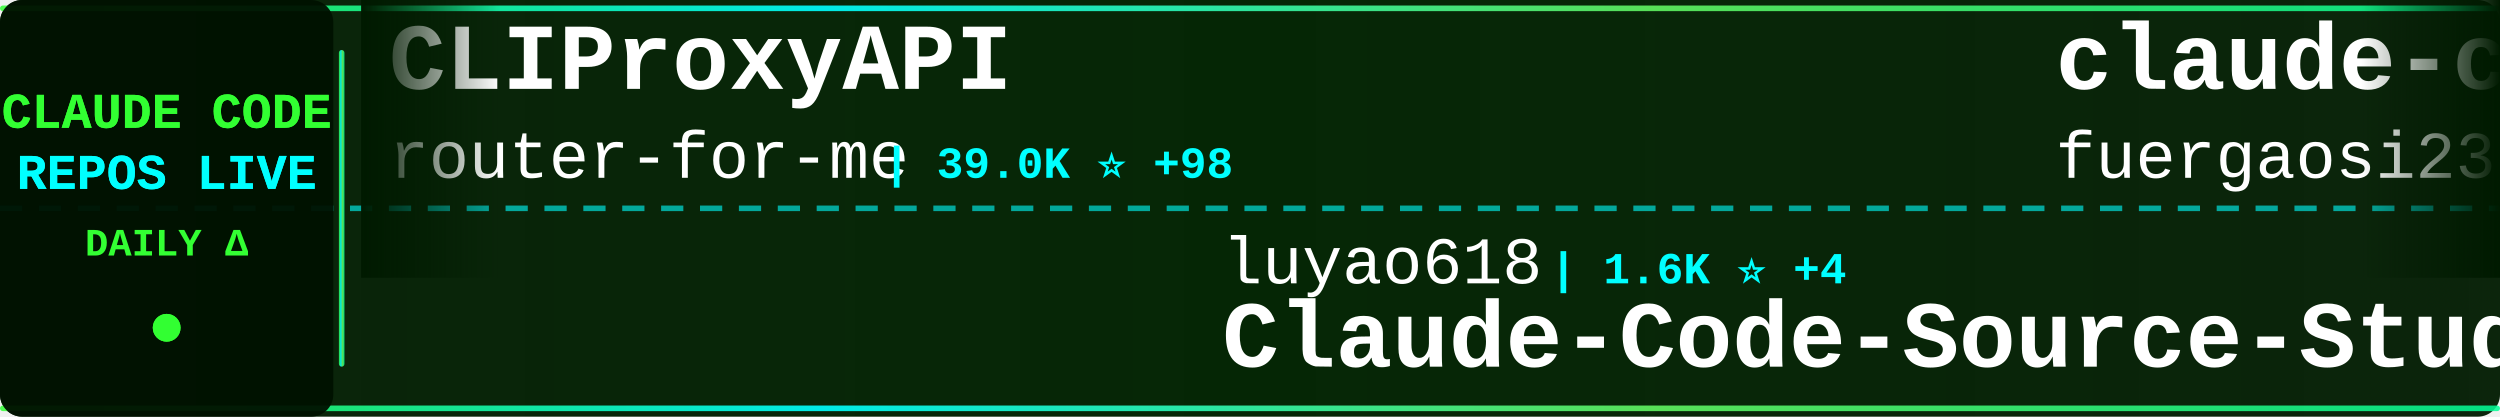
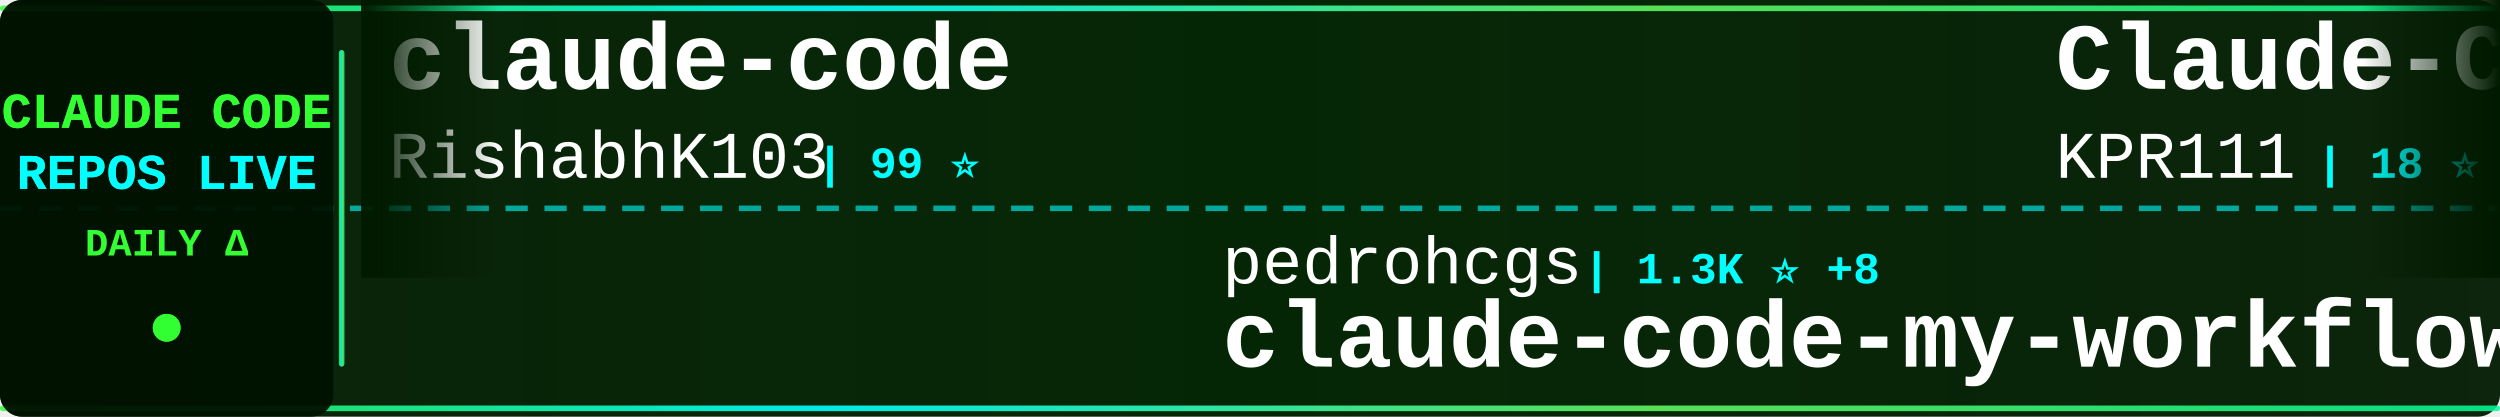
<svg xmlns="http://www.w3.org/2000/svg" width="900" height="150">
  <defs>
    <linearGradient id="tickerBg" x1="0%" y1="0%" x2="100%" y2="0%">
      <stop offset="0%" style="stop-color:#001a00;stop-opacity:0.95" />
      <stop offset="50%" style="stop-color:#002200;stop-opacity:0.98" />
      <stop offset="100%" style="stop-color:#001a00;stop-opacity:0.95" />
    </linearGradient>
    <linearGradient id="borderGrad" x1="0%" y1="0%" x2="100%" y2="0%">
      <stop offset="0%" style="stop-color:#33ff33;stop-opacity:0.85">
        <animate attributeName="stop-opacity" values="0.85;1;0.85" dur="2s" repeatCount="indefinite" />
      </stop>
      <stop offset="33%" style="stop-color:#00ffff;stop-opacity:0.9">
        <animate attributeName="stop-opacity" values="0.9;1;0.9" dur="2.2s" repeatCount="indefinite" />
      </stop>
      <stop offset="66%" style="stop-color:#66ff66;stop-opacity:0.85">
        <animate attributeName="stop-opacity" values="0.85;1;0.85" dur="1.8s" repeatCount="indefinite" />
      </stop>
      <stop offset="100%" style="stop-color:#00ff99;stop-opacity:0.85">
        <animate attributeName="stop-opacity" values="0.85;1;0.85" dur="2s" repeatCount="indefinite" />
      </stop>
    </linearGradient>
    <filter id="textGlow">
      <feGaussianBlur stdDeviation="0.1" result="coloredBlur" />
      <feMerge>
        <feMergeNode in="coloredBlur" />
        <feMergeNode in="SourceGraphic" />
      </feMerge>
    </filter>
    <filter id="metricGlow">
      <feGaussianBlur stdDeviation="0.2" result="coloredBlur" />
      <feMerge>
        <feMergeNode in="coloredBlur" />
        <feMergeNode in="SourceGraphic" />
      </feMerge>
    </filter>
    <linearGradient id="leftFade" x1="0%" y1="0%" x2="100%" y2="0%">
      <stop offset="0%" style="stop-color:#001a00;stop-opacity:1" />
      <stop offset="100%" style="stop-color:#001a00;stop-opacity:0" />
    </linearGradient>
    <linearGradient id="rightFade" x1="0%" y1="0%" x2="100%" y2="0%">
      <stop offset="0%" style="stop-color:#001a00;stop-opacity:0" />
      <stop offset="100%" style="stop-color:#001a00;stop-opacity:1" />
    </linearGradient>
  </defs>
  <rect width="900" height="150" fill="url(#tickerBg)" rx="8" />
  <rect x="0" y="2" width="900" height="2" fill="url(#borderGrad)" rx="1" />
  <rect x="0" y="146" width="900" height="2" fill="url(#borderGrad)" rx="1" />
  <line x1="0" y1="75" x2="900" y2="75" stroke="#00ffff" stroke-width="2" stroke-dasharray="8 6" opacity="0.6" />
  <rect x="0" y="0" width="120" height="150" fill="#001100" opacity="0.95" rx="8" />
  <text x="60" y="46" font-family="'Courier New', monospace" font-size="18" font-weight="bold" fill="#33ff33" text-anchor="middle" filter="url(#textGlow)">
    CLAUDE CODE
  </text>
  <text x="60" y="68" font-family="'Courier New', monospace" font-size="18" font-weight="bold" fill="#00ffff" text-anchor="middle" filter="url(#textGlow)">
    REPOS LIVE
  </text>
  <text x="60" y="92" font-family="'Courier New', monospace" font-size="14" font-weight="bold" fill="#33ff33" text-anchor="middle">
    DAILY Δ
  </text>
  <circle cx="60" cy="118" r="5" fill="#33ff33" filter="url(#metricGlow)">
    <animate attributeName="r" values="4;6;4" dur="1.5s" repeatCount="indefinite" />
    <animate attributeName="opacity" values="0.6;1;0.6" dur="1.5s" repeatCount="indefinite" />
  </circle>
  <rect x="122" y="18" width="2" height="114" fill="url(#borderGrad)" rx="1" />
  <clipPath id="tickerClip">
    <rect x="130" y="0" width="770" height="150" />
  </clipPath>
  <g clip-path="url(#tickerClip)">
    <g id="tickerItems">
      <animateTransform attributeName="transform" attributeType="XML" type="translate" from="0 0" to="-3000 0" dur="54s" repeatCount="indefinite" />
      <g transform="translate(0, 0)">
-         <text x="140" y="32" font-family="'Courier New', monospace" font-size="34" font-weight="bold" fill="#ffffff">CLIProxyAPI</text>
-         <text x="140" y="64" font-family="'Courier New', monospace" font-size="24" font-weight="normal" fill="#ffffff" opacity="1.0">router-for-me</text>
-         <text x="318" y="64" font-family="'Courier New', monospace" font-size="16" font-weight="bold" fill="#00ffff"> | 39.0K ⭐ +98</text>
+         <text x="140" y="32" font-family="'Courier New', monospace" font-size="34" font-weight="bold" fill="#ffffff">claude-code</text>
+         <text x="140" y="64" font-family="'Courier New', monospace" font-size="24" font-weight="normal" fill="#ffffff" opacity="1.0">RishabhK103</text>
+         <text x="294" y="64" font-family="'Courier New', monospace" font-size="16" font-weight="bold" fill="#00ffff"> | 99 ⭐</text>
      </g>
      <g transform="translate(300, 0)">
-         <text x="140" y="102" font-family="'Courier New', monospace" font-size="24" font-weight="normal" fill="#ffffff" opacity="1.0">luyao618</text>
-         <text x="258" y="102" font-family="'Courier New', monospace" font-size="16" font-weight="bold" fill="#00ffff"> | 1.6K ⭐ +4</text>
-         <text x="140" y="132" font-family="'Courier New', monospace" font-size="34" font-weight="bold" fill="#ffffff">Claude-Code-Source-Study</text>
+         <text x="140" y="102" font-family="'Courier New', monospace" font-size="24" font-weight="normal" fill="#ffffff" opacity="1.0">pedrohcgs</text>
+         <text x="270" y="102" font-family="'Courier New', monospace" font-size="16" font-weight="bold" fill="#00ffff"> | 1.3K ⭐ +8</text>
+         <text x="140" y="132" font-family="'Courier New', monospace" font-size="34" font-weight="bold" fill="#ffffff">claude-code-my-workflow</text>
      </g>
      <g transform="translate(600, 0)">
-         <text x="140" y="32" font-family="'Courier New', monospace" font-size="34" font-weight="bold" fill="#ffffff">claude-code-proxy</text>
-         <text x="140" y="64" font-family="'Courier New', monospace" font-size="24" font-weight="normal" fill="#ffffff" opacity="1.0">fuergaosi233</text>
-         <text x="306" y="64" font-family="'Courier New', monospace" font-size="16" font-weight="bold" fill="#00ffff"> | 2.7K ⭐ +4</text>
-       </g>
-       <g transform="translate(900, 0)">
-         <text x="140" y="102" font-family="'Courier New', monospace" font-size="24" font-weight="normal" fill="#ffffff" opacity="1.0">zstmfhy</text>
-         <text x="246" y="102" font-family="'Courier New', monospace" font-size="16" font-weight="bold" fill="#00ffff"> | 190 ⭐</text>
-         <text x="140" y="132" font-family="'Courier New', monospace" font-size="34" font-weight="bold" fill="#ffffff">Claude-code</text>
-       </g>
-       <g transform="translate(1200, 0)">
-         <text x="140" y="32" font-family="'Courier New', monospace" font-size="34" font-weight="bold" fill="#ffffff">claude-code-source-code-...</text>
-         <text x="140" y="64" font-family="'Courier New', monospace" font-size="24" font-weight="normal" fill="#ffffff" opacity="1.0">ghuntley</text>
-         <text x="258" y="64" font-family="'Courier New', monospace" font-size="16" font-weight="bold" fill="#00ffff"> | 986 ⭐</text>
-       </g>
-       <g transform="translate(1500, 0)">
-         <text x="140" y="102" font-family="'Courier New', monospace" font-size="24" font-weight="normal" fill="#ffffff" opacity="1.0">disler</text>
-         <text x="234" y="102" font-family="'Courier New', monospace" font-size="16" font-weight="bold" fill="#00ffff"> | 3.8K ⭐ +3</text>
-         <text x="140" y="132" font-family="'Courier New', monospace" font-size="34" font-weight="bold" fill="#ffffff">claude-code-hooks-master...</text>
-       </g>
-       <g transform="translate(1800, 0)">
-         <text x="140" y="32" font-family="'Courier New', monospace" font-size="34" font-weight="bold" fill="#ffffff">claude-code-analysis</text>
-         <text x="140" y="64" font-family="'Courier New', monospace" font-size="24" font-weight="normal" fill="#ffffff" opacity="1.0">liuup</text>
-         <text x="222" y="64" font-family="'Courier New', monospace" font-size="16" font-weight="bold" fill="#00ffff"> | 3.4K ⭐ +16</text>
-       </g>
-       <g transform="translate(2100, 0)">
-         <text x="140" y="102" font-family="'Courier New', monospace" font-size="24" font-weight="normal" fill="#ffffff" opacity="1.0">AICoderTudou</text>
-         <text x="306" y="102" font-family="'Courier New', monospace" font-size="16" font-weight="bold" fill="#00ffff"> | 498 ⭐</text>
-         <text x="140" y="132" font-family="'Courier New', monospace" font-size="34" font-weight="bold" fill="#ffffff">claude-code-tudou</text>
-       </g>
-       <g transform="translate(2400, 0)">
        <text x="140" y="32" font-family="'Courier New', monospace" font-size="34" font-weight="bold" fill="#ffffff">Claude-Code</text>
        <text x="140" y="64" font-family="'Courier New', monospace" font-size="24" font-weight="normal" fill="#ffffff" opacity="1.0">KPR111</text>
        <text x="234" y="64" font-family="'Courier New', monospace" font-size="16" font-weight="bold" fill="#00ffff"> | 18 ⭐</text>
      </g>
+       <g transform="translate(900, 0)">
+         <text x="140" y="102" font-family="'Courier New', monospace" font-size="24" font-weight="normal" fill="#ffffff" opacity="1.0">davila7</text>
+         <text x="246" y="102" font-family="'Courier New', monospace" font-size="16" font-weight="bold" fill="#00ffff"> | 28.4K ⭐ +19</text>
+         <text x="140" y="132" font-family="'Courier New', monospace" font-size="34" font-weight="bold" fill="#ffffff">claude-code-templates</text>
+       </g>
+       <g transform="translate(1200, 0)">
+         <text x="140" y="32" font-family="'Courier New', monospace" font-size="34" font-weight="bold" fill="#ffffff">claude-code-sourcemap</text>
+         <text x="140" y="64" font-family="'Courier New', monospace" font-size="24" font-weight="normal" fill="#ffffff" opacity="1.0">ChinaSiro</text>
+         <text x="270" y="64" font-family="'Courier New', monospace" font-size="16" font-weight="bold" fill="#00ffff"> | 9.5K ⭐ +7</text>
+       </g>
+       <g transform="translate(1500, 0)">
+         <text x="140" y="102" font-family="'Courier New', monospace" font-size="24" font-weight="normal" fill="#ffffff" opacity="1.0">ykdojo</text>
+         <text x="234" y="102" font-family="'Courier New', monospace" font-size="16" font-weight="bold" fill="#00ffff"> | 9.0K ⭐ +10</text>
+         <text x="140" y="132" font-family="'Courier New', monospace" font-size="34" font-weight="bold" fill="#ffffff">claude-code-tips</text>
+       </g>
+       <g transform="translate(1800, 0)">
+         <text x="140" y="32" font-family="'Courier New', monospace" font-size="34" font-weight="bold" fill="#ffffff">claude_code_src</text>
+         <text x="140" y="64" font-family="'Courier New', monospace" font-size="24" font-weight="normal" fill="#ffffff" opacity="1.0">ponponon</text>
+         <text x="258" y="64" font-family="'Courier New', monospace" font-size="16" font-weight="bold" fill="#00ffff"> | 2.3K ⭐ +1</text>
+       </g>
+       <g transform="translate(2100, 0)">
+         <text x="140" y="102" font-family="'Courier New', monospace" font-size="24" font-weight="normal" fill="#ffffff" opacity="1.0">anthropics</text>
+         <text x="282" y="102" font-family="'Courier New', monospace" font-size="16" font-weight="bold" fill="#00ffff"> | 157.9K ⭐ +333</text>
+         <text x="140" y="132" font-family="'Courier New', monospace" font-size="34" font-weight="bold" fill="#ffffff">skills</text>
+       </g>
+       <g transform="translate(2400, 0)">
+         <text x="140" y="32" font-family="'Courier New', monospace" font-size="34" font-weight="bold" fill="#ffffff">pi-vs-claude-code</text>
+         <text x="140" y="64" font-family="'Courier New', monospace" font-size="24" font-weight="normal" fill="#ffffff" opacity="1.0">disler</text>
+         <text x="234" y="64" font-family="'Courier New', monospace" font-size="16" font-weight="bold" fill="#00ffff"> | 1.4K ⭐ +4</text>
+       </g>
      <g transform="translate(2700, 0)">
-         <text x="140" y="102" font-family="'Courier New', monospace" font-size="24" font-weight="normal" fill="#ffffff" opacity="1.0">JrCx7scC</text>
-         <text x="258" y="102" font-family="'Courier New', monospace" font-size="16" font-weight="bold" fill="#00ffff"> | 371 ⭐</text>
-         <text x="140" y="132" font-family="'Courier New', monospace" font-size="34" font-weight="bold" fill="#ffffff">claude-code-source</text>
+         <text x="140" y="102" font-family="'Courier New', monospace" font-size="24" font-weight="normal" fill="#ffffff" opacity="1.0">jqueryscript</text>
+         <text x="306" y="102" font-family="'Courier New', monospace" font-size="16" font-weight="bold" fill="#00ffff"> | 456 ⭐ +2</text>
+         <text x="140" y="132" font-family="'Courier New', monospace" font-size="34" font-weight="bold" fill="#ffffff">awesome-claude-code</text>
      </g>
      <g transform="translate(3000, 0)">
-         <text x="140" y="32" font-family="'Courier New', monospace" font-size="34" font-weight="bold" fill="#ffffff">CLIProxyAPI</text>
-         <text x="140" y="64" font-family="'Courier New', monospace" font-size="24" font-weight="normal" fill="#ffffff" opacity="1.0">router-for-me</text>
-         <text x="318" y="64" font-family="'Courier New', monospace" font-size="16" font-weight="bold" fill="#00ffff"> | 39.0K ⭐ +98</text>
+         <text x="140" y="32" font-family="'Courier New', monospace" font-size="34" font-weight="bold" fill="#ffffff">claude-code</text>
+         <text x="140" y="64" font-family="'Courier New', monospace" font-size="24" font-weight="normal" fill="#ffffff" opacity="1.0">RishabhK103</text>
+         <text x="294" y="64" font-family="'Courier New', monospace" font-size="16" font-weight="bold" fill="#00ffff"> | 99 ⭐</text>
      </g>
      <g transform="translate(3300, 0)">
-         <text x="140" y="102" font-family="'Courier New', monospace" font-size="24" font-weight="normal" fill="#ffffff" opacity="1.0">luyao618</text>
-         <text x="258" y="102" font-family="'Courier New', monospace" font-size="16" font-weight="bold" fill="#00ffff"> | 1.6K ⭐ +4</text>
-         <text x="140" y="132" font-family="'Courier New', monospace" font-size="34" font-weight="bold" fill="#ffffff">Claude-Code-Source-Study</text>
+         <text x="140" y="102" font-family="'Courier New', monospace" font-size="24" font-weight="normal" fill="#ffffff" opacity="1.0">pedrohcgs</text>
+         <text x="270" y="102" font-family="'Courier New', monospace" font-size="16" font-weight="bold" fill="#00ffff"> | 1.3K ⭐ +8</text>
+         <text x="140" y="132" font-family="'Courier New', monospace" font-size="34" font-weight="bold" fill="#ffffff">claude-code-my-workflow</text>
      </g>
      <g transform="translate(3600, 0)">
-         <text x="140" y="32" font-family="'Courier New', monospace" font-size="34" font-weight="bold" fill="#ffffff">claude-code-proxy</text>
-         <text x="140" y="64" font-family="'Courier New', monospace" font-size="24" font-weight="normal" fill="#ffffff" opacity="1.0">fuergaosi233</text>
-         <text x="306" y="64" font-family="'Courier New', monospace" font-size="16" font-weight="bold" fill="#00ffff"> | 2.7K ⭐ +4</text>
+         <text x="140" y="32" font-family="'Courier New', monospace" font-size="34" font-weight="bold" fill="#ffffff">Claude-Code</text>
+         <text x="140" y="64" font-family="'Courier New', monospace" font-size="24" font-weight="normal" fill="#ffffff" opacity="1.0">KPR111</text>
+         <text x="234" y="64" font-family="'Courier New', monospace" font-size="16" font-weight="bold" fill="#00ffff"> | 18 ⭐</text>
      </g>
      <g transform="translate(3900, 0)">
-         <text x="140" y="102" font-family="'Courier New', monospace" font-size="24" font-weight="normal" fill="#ffffff" opacity="1.0">zstmfhy</text>
-         <text x="246" y="102" font-family="'Courier New', monospace" font-size="16" font-weight="bold" fill="#00ffff"> | 190 ⭐</text>
-         <text x="140" y="132" font-family="'Courier New', monospace" font-size="34" font-weight="bold" fill="#ffffff">Claude-code</text>
+         <text x="140" y="102" font-family="'Courier New', monospace" font-size="24" font-weight="normal" fill="#ffffff" opacity="1.0">davila7</text>
+         <text x="246" y="102" font-family="'Courier New', monospace" font-size="16" font-weight="bold" fill="#00ffff"> | 28.4K ⭐ +19</text>
+         <text x="140" y="132" font-family="'Courier New', monospace" font-size="34" font-weight="bold" fill="#ffffff">claude-code-templates</text>
      </g>
    </g>
  </g>
  <rect x="130" y="0" width="50" height="100" fill="url(#leftFade)" />
  <rect x="850" y="0" width="50" height="100" fill="url(#rightFade)" />
</svg>
